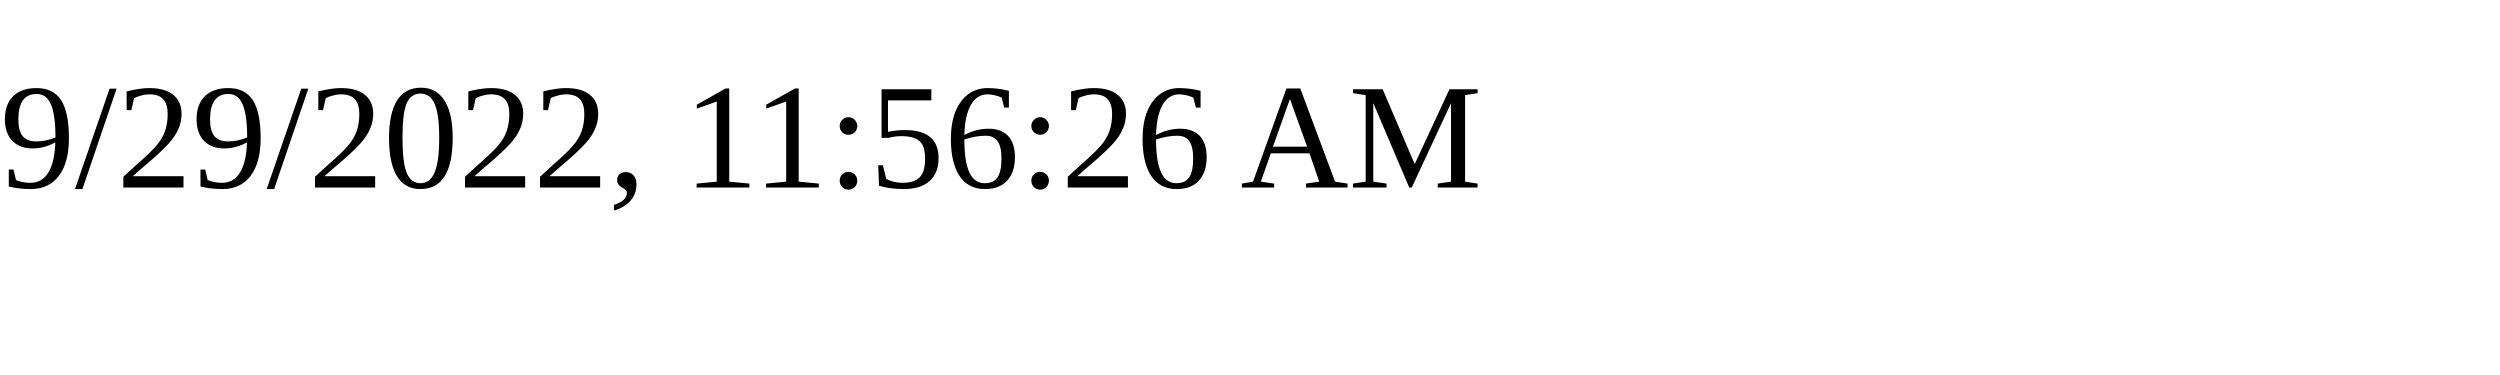
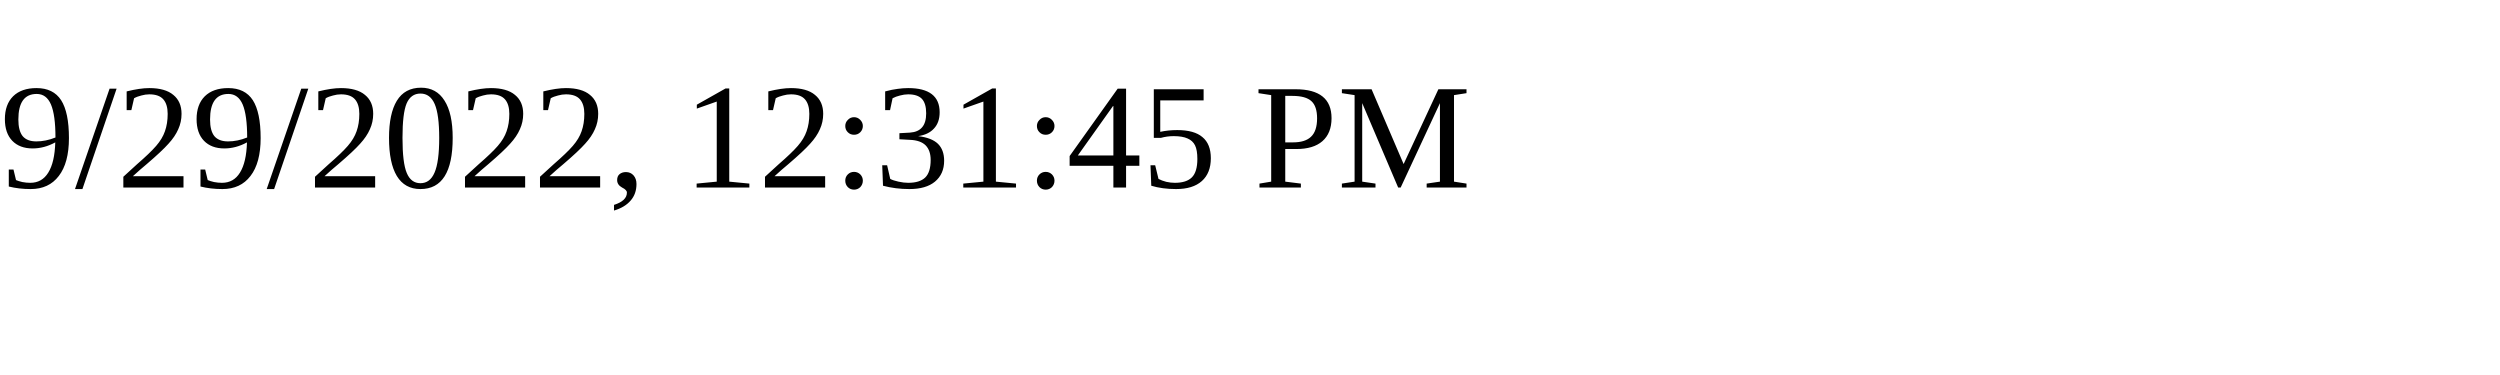
<svg xmlns="http://www.w3.org/2000/svg" height="30" width="200">
-   <text x="0" y="15">9/29/2022, 11:56:26 AM</text>
+   <text x="0" y="15">9/29/2022, 12:31:45 PM</text>
</svg>
